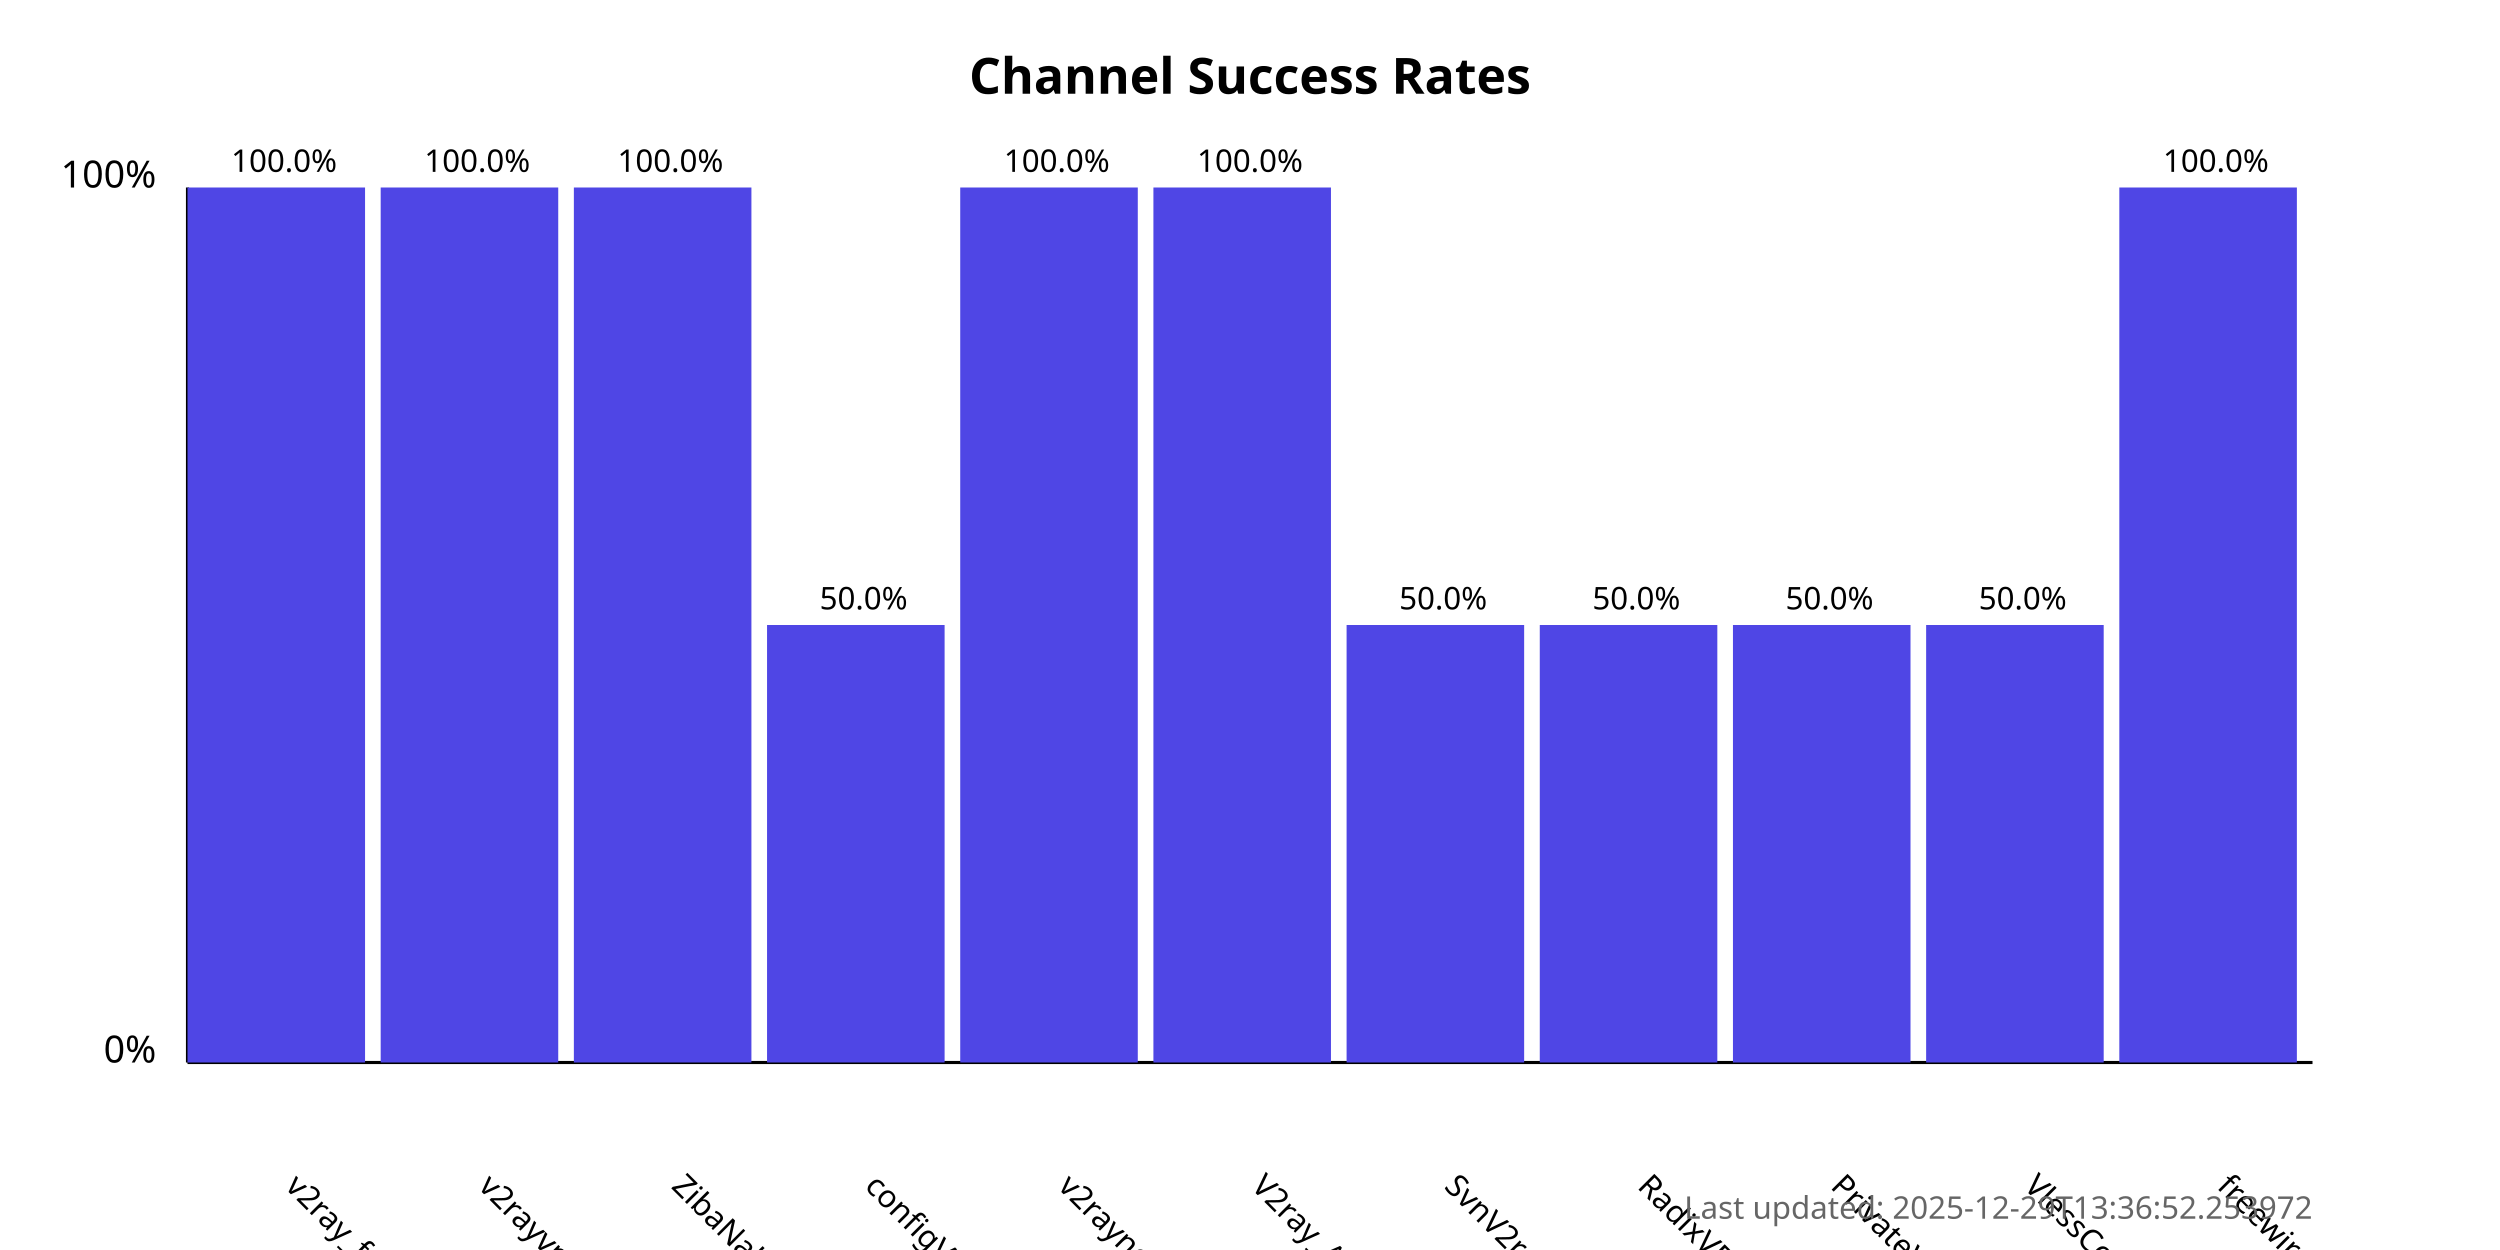
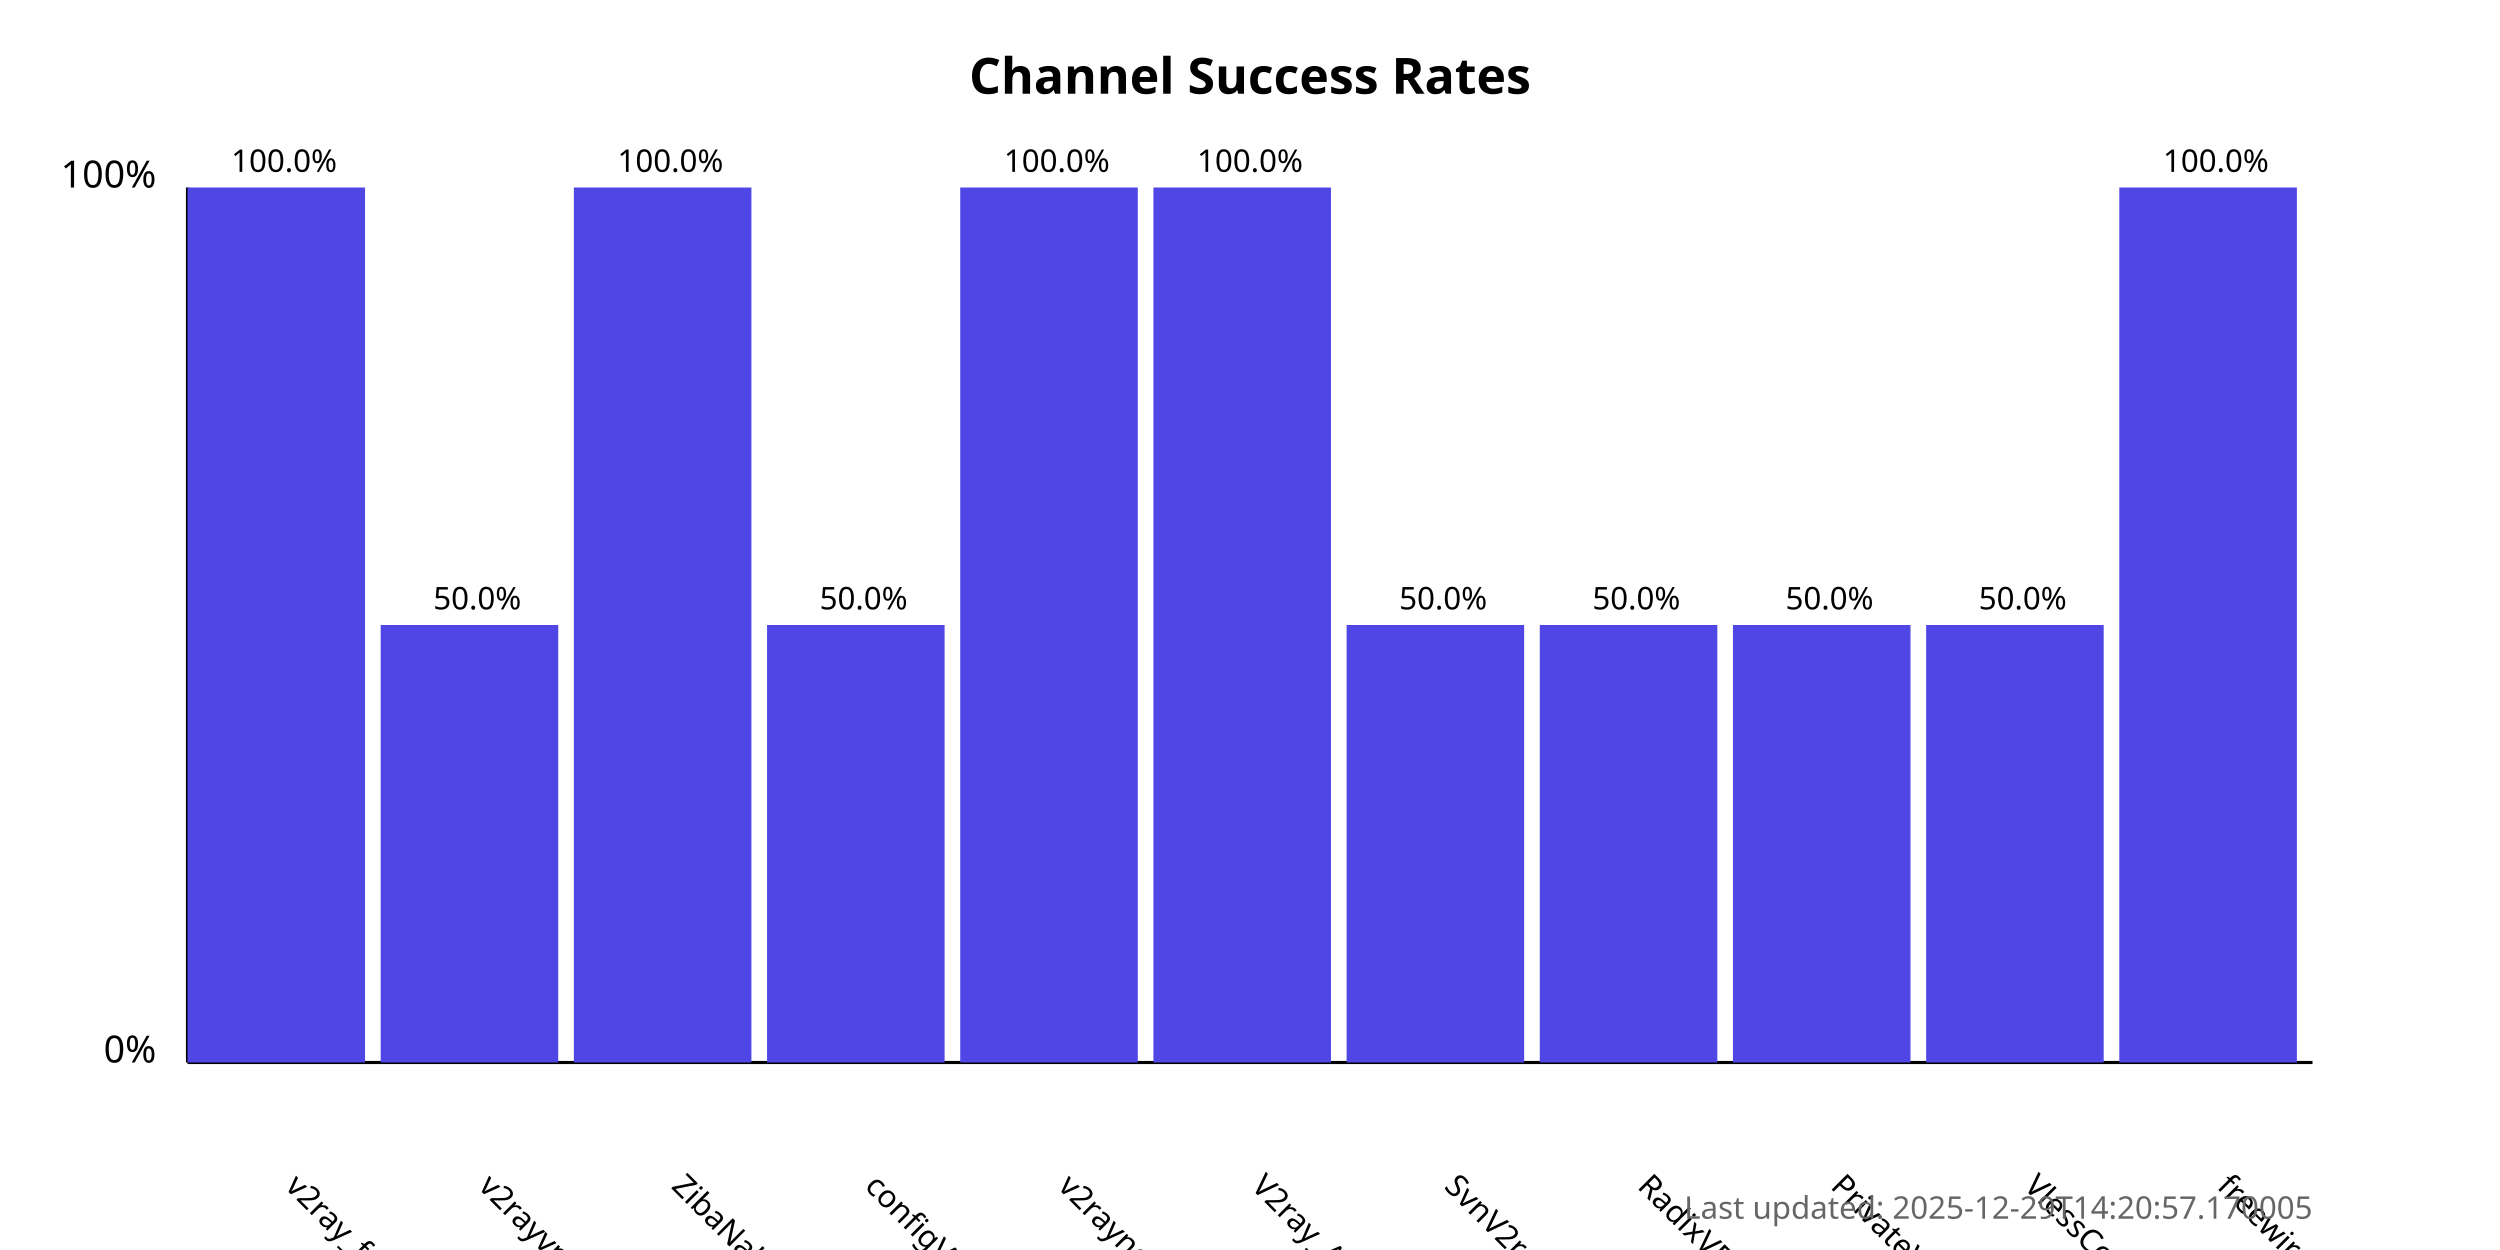
<svg xmlns="http://www.w3.org/2000/svg" width="800" height="400">
  <style>
            .chart-title { font: bold 16px sans-serif; }
            .axis-label { font: 12px sans-serif; }
            .tick-label { font: 10px sans-serif; }
            .bar { fill: #4f46e5; }
            .bar:hover { fill: #6366f1; }
            .timestamp { font: 10px sans-serif; fill: #666; }
        </style>
  <text x="400.0" y="30" text-anchor="middle" class="chart-title">
            Channel Success Rates
        </text>
  <line x1="60" y1="340" x2="60" y2="60" stroke="black" stroke-width="1" />
  <line x1="60" y1="340" x2="740" y2="340" stroke="black" stroke-width="1" />
  <text x="50" y="340" text-anchor="end" class="axis-label">0%</text>
  <text x="50" y="60" text-anchor="end" class="axis-label">100%</text>
  <g>
    <rect x="60" y="60.0" width="56.818" height="280.0" class="bar" />
    <text x="90.909" y="380" transform="rotate(45, 90.90909, 380)" text-anchor="start" class="tick-label">
                v2ray_free_conf
            </text>
    <text x="90.909" y="55.0" text-anchor="middle" class="tick-label">
                100.0%
            </text>
  </g>
  <g>
-     <rect x="121.818" y="60.0" width="56.818" height="280.0" class="bar" />
+     <rect x="121.818" y="200.0" width="56.818" height="140.0" class="bar" />
    <text x="152.727" y="380" transform="rotate(45, 152.7273, 380)" text-anchor="start" class="tick-label">
                v2rayvpno
            </text>
-     <text x="152.727" y="55.0" text-anchor="middle" class="tick-label">
-                 100.0%
+     <text x="152.727" y="195.0" text-anchor="middle" class="tick-label">
+                 50.0%
            </text>
  </g>
  <g>
    <rect x="183.636" y="60.0" width="56.818" height="280.0" class="bar" />
    <text x="214.545" y="380" transform="rotate(45, 214.5455, 380)" text-anchor="start" class="tick-label">
                ZibaNabz
            </text>
    <text x="214.545" y="55.0" text-anchor="middle" class="tick-label">
                100.0%
            </text>
  </g>
  <g>
    <rect x="245.455" y="200.0" width="56.818" height="140.0" class="bar" />
    <text x="276.364" y="380" transform="rotate(45, 276.3636, 380)" text-anchor="start" class="tick-label">
                configV2rayForFree
            </text>
    <text x="276.364" y="195.0" text-anchor="middle" class="tick-label">
                50.0%
            </text>
  </g>
  <g>
    <rect x="307.273" y="60.0" width="56.818" height="280.0" class="bar" />
    <text x="338.182" y="380" transform="rotate(45, 338.1818, 380)" text-anchor="start" class="tick-label">
                v2rayngvpn
            </text>
    <text x="338.182" y="55.0" text-anchor="middle" class="tick-label">
                100.0%
            </text>
  </g>
  <g>
    <rect x="369.091" y="60.0" width="56.818" height="280.0" class="bar" />
    <text x="400.0" y="380" transform="rotate(45, 400.0, 380)" text-anchor="start" class="tick-label">
                V2ray_Alpha
            </text>
    <text x="400.0" y="55.0" text-anchor="middle" class="tick-label">
                100.0%
            </text>
  </g>
  <g>
    <rect x="430.909" y="200.0" width="56.818" height="140.0" class="bar" />
    <text x="461.818" y="380" transform="rotate(45, 461.8182, 380)" text-anchor="start" class="tick-label">
                SvnV2ray
            </text>
    <text x="461.818" y="195.0" text-anchor="middle" class="tick-label">
                50.0%
            </text>
  </g>
  <g>
    <rect x="492.727" y="200.0" width="56.818" height="140.0" class="bar" />
    <text x="523.636" y="380" transform="rotate(45, 523.6364, 380)" text-anchor="start" class="tick-label">
                RadixVPN
            </text>
    <text x="523.636" y="195.0" text-anchor="middle" class="tick-label">
                50.0%
            </text>
  </g>
  <g>
    <rect x="554.545" y="200.0" width="56.818" height="140.0" class="bar" />
    <text x="585.455" y="380" transform="rotate(45, 585.4545, 380)" text-anchor="start" class="tick-label">
                PrivateVPNs
            </text>
    <text x="585.455" y="195.0" text-anchor="middle" class="tick-label">
                50.0%
            </text>
  </g>
  <g>
    <rect x="616.364" y="200.0" width="56.818" height="140.0" class="bar" />
    <text x="647.273" y="380" transform="rotate(45, 647.2727, 380)" text-anchor="start" class="tick-label">
                VlessConfig
            </text>
    <text x="647.273" y="195.0" text-anchor="middle" class="tick-label">
                50.0%
            </text>
  </g>
  <g>
    <rect x="678.182" y="60.0" width="56.818" height="280.0" class="bar" />
    <text x="709.091" y="380" transform="rotate(45, 709.0909, 380)" text-anchor="start" class="tick-label">
                freewireguard
            </text>
    <text x="709.091" y="55.0" text-anchor="middle" class="tick-label">
                100.0%
            </text>
  </g>
  <text x="740" y="390" text-anchor="end" class="timestamp">
-             Last updated: 2025-12-29T13:36:52.253972
+             Last updated: 2025-12-29T14:20:57.170005
        </text>
</svg>
